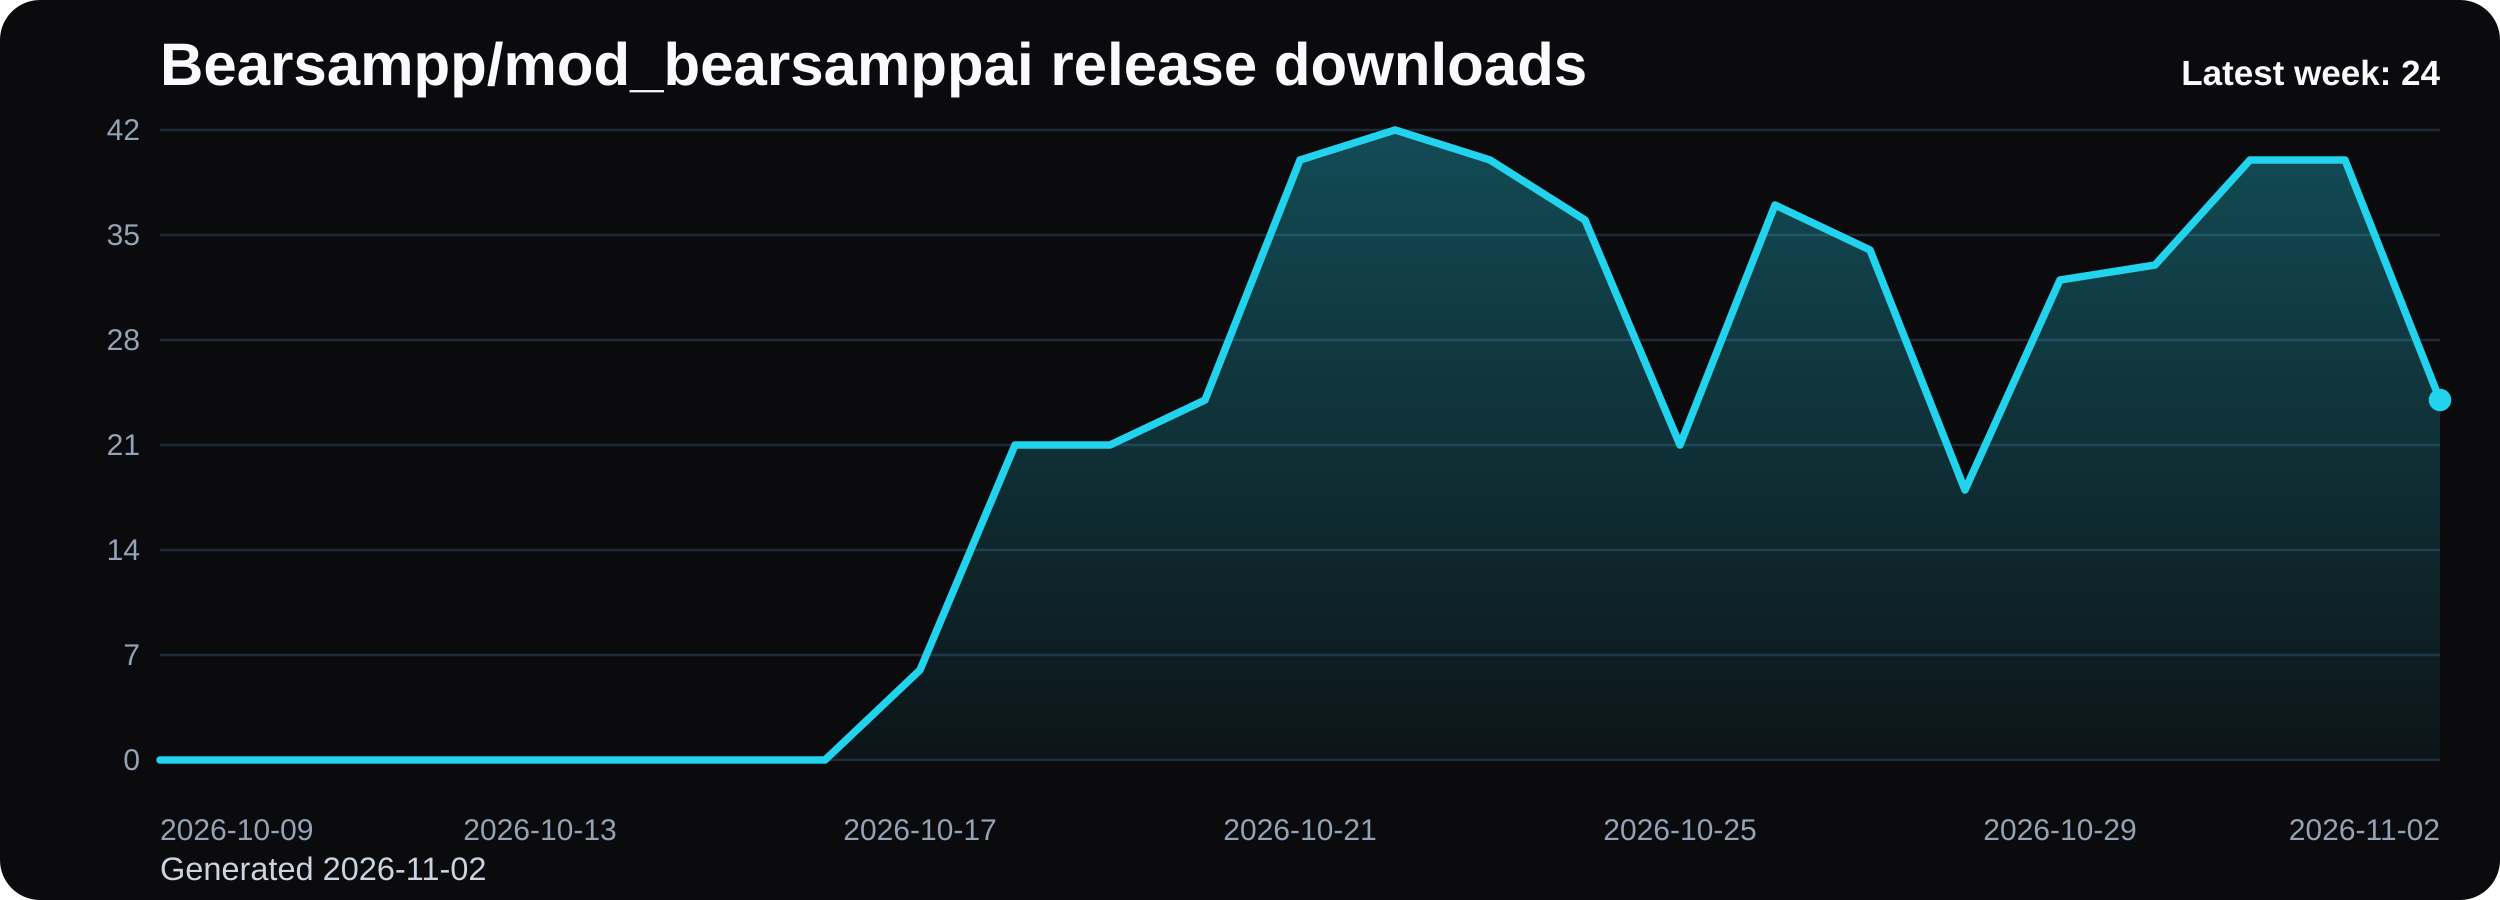
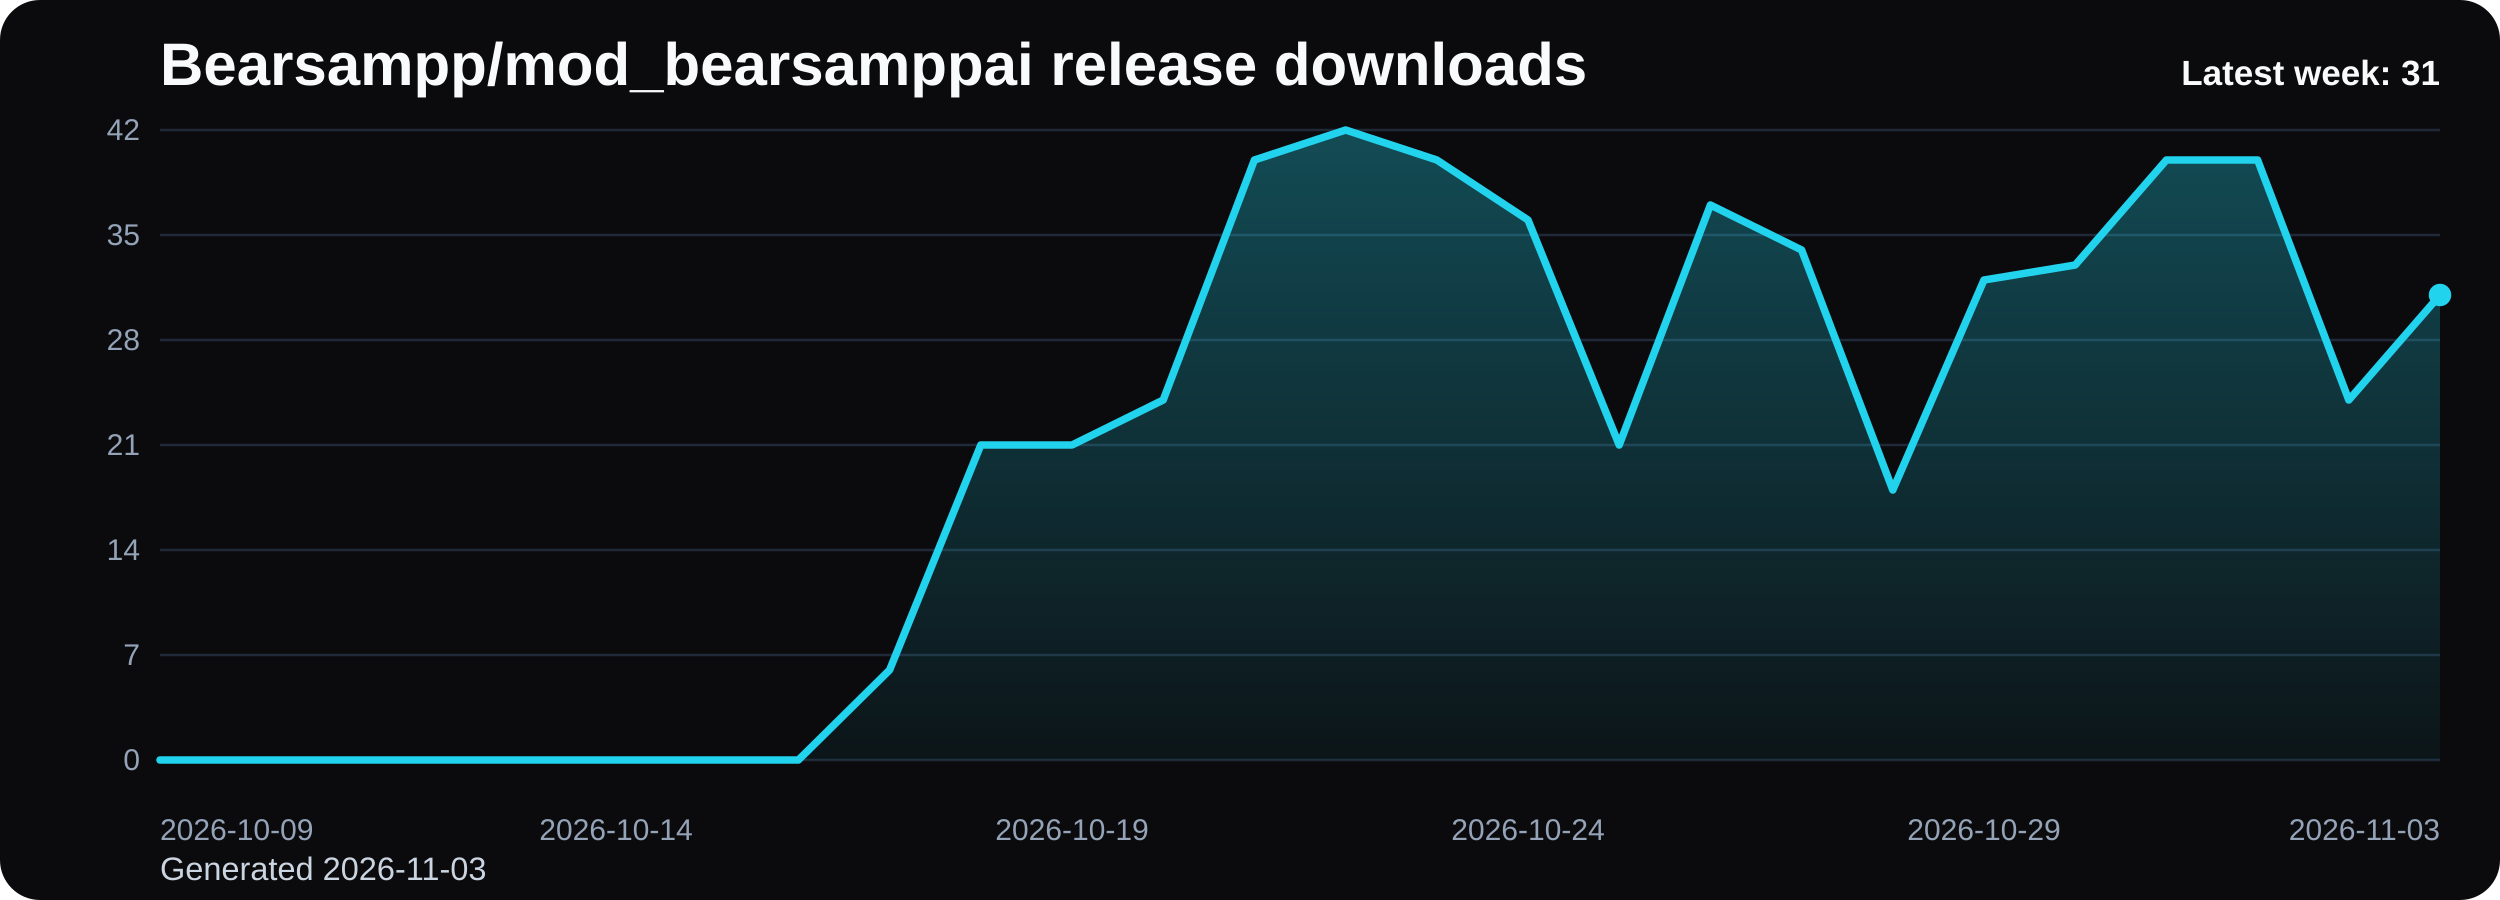
<svg xmlns="http://www.w3.org/2000/svg" viewBox="0 0 1000 360" role="img" aria-label="Bearsampp/mod_bearsamppai release downloads chart">
  <defs>
    <linearGradient id="fill-weekly-black" x1="0" y1="0" x2="0" y2="1">
      <stop offset="0%" stop-color="#22d3ee" stop-opacity="0.32" />
      <stop offset="100%" stop-color="#22d3ee" stop-opacity="0.05" />
    </linearGradient>
    <style>
      .bg { fill: #0b0b0d; }
      .title { font: 700 24px Arial, sans-serif; fill: #f8fafc; }
      .sub { font: 400 13px Arial, sans-serif; fill: #cbd5e1; }
      .grid { stroke: #1f2937; stroke-width: 1; }
      .axis { font: 400 12px Arial, sans-serif; fill: #94a3b8; }
      .line { fill: none; stroke: #22d3ee; stroke-width: 3; stroke-linecap: round; stroke-linejoin: round; }
      .dot { fill: #22d3ee; }
      .value { font: 600 11px Arial, sans-serif; fill: #cbd5e1; }
      .latest { font: 700 14px Arial, sans-serif; fill: #f8fafc; }
    </style>
  </defs>
  <rect class="bg" x="0" y="0" width="1000" height="360" rx="16" />
  <text class="title" x="64" y="34">Bearsampp/mod_bearsamppai release downloads</text>
-   <text class="sub" x="64" y="352">Generated 2026-11-02</text>
+   <text class="sub" x="64" y="352">Generated 2026-11-03</text>
  <line x1="64" y1="52.00" x2="976" y2="52.00" class="grid" />
  <text x="56" y="56.00" text-anchor="end" class="axis">42</text>
  <line x1="64" y1="94.00" x2="976" y2="94.00" class="grid" />
  <text x="56" y="98.00" text-anchor="end" class="axis">35</text>
  <line x1="64" y1="136.00" x2="976" y2="136.00" class="grid" />
  <text x="56" y="140.00" text-anchor="end" class="axis">28</text>
  <line x1="64" y1="178.00" x2="976" y2="178.00" class="grid" />
  <text x="56" y="182.00" text-anchor="end" class="axis">21</text>
  <line x1="64" y1="220.00" x2="976" y2="220.00" class="grid" />
  <text x="56" y="224.00" text-anchor="end" class="axis">14</text>
  <line x1="64" y1="262.00" x2="976" y2="262.00" class="grid" />
  <text x="56" y="266.00" text-anchor="end" class="axis">7</text>
  <line x1="64" y1="304.00" x2="976" y2="304.00" class="grid" />
  <text x="56" y="308.00" text-anchor="end" class="axis">0</text>
-   <path d="M 64.00 304 L 64.00 304.00 L 102.00 304.00 L 140.00 304.00 L 178.00 304.00 L 216.00 304.00 L 254.00 304.00 L 292.00 304.00 L 330.00 304.00 L 368.00 268.00 L 406.00 178.00 L 444.00 178.00 L 482.00 160.00 L 520.00 64.00 L 558.00 52.00 L 596.00 64.00 L 634.00 88.00 L 672.00 178.00 L 710.00 82.00 L 748.00 100.00 L 786.00 196.00 L 824.00 112.00 L 862.00 106.00 L 900.00 64.00 L 938.00 64.00 L 976.00 160.00 L 976.00 304 Z" fill="url(#fill-weekly-black)" />
-   <polyline class="line" points="64.00,304.00 102.00,304.00 140.00,304.00 178.00,304.00 216.00,304.00 254.00,304.00 292.00,304.00 330.00,304.00 368.00,268.00 406.00,178.00 444.00,178.00 482.00,160.00 520.00,64.00 558.00,52.00 596.00,64.00 634.00,88.00 672.00,178.00 710.00,82.00 748.00,100.00 786.00,196.00 824.00,112.00 862.00,106.00 900.00,64.00 938.00,64.00 976.00,160.00" />
-   <circle class="dot" cx="976.00" cy="160.00" r="4.5" />
+   <path d="M 64.00 304 L 64.00 304.00 L 100.48 304.00 L 136.96 304.00 L 173.44 304.00 L 209.92 304.00 L 246.40 304.00 L 282.88 304.00 L 319.36 304.00 L 355.84 268.00 L 392.32 178.00 L 428.80 178.00 L 465.28 160.00 L 501.76 64.00 L 538.24 52.00 L 574.72 64.00 L 611.20 88.00 L 647.68 178.00 L 684.16 82.00 L 720.64 100.00 L 757.12 196.00 L 793.60 112.00 L 830.08 106.00 L 866.56 64.00 L 903.04 64.00 L 939.52 160.00 L 976.00 118.00 L 976.00 304 Z" fill="url(#fill-weekly-black)" />
+   <polyline class="line" points="64.00,304.00 100.48,304.00 136.96,304.00 173.44,304.00 209.92,304.00 246.40,304.00 282.88,304.00 319.36,304.00 355.84,268.00 392.32,178.00 428.80,178.00 465.28,160.00 501.76,64.00 538.24,52.00 574.72,64.00 611.20,88.00 647.68,178.00 684.16,82.00 720.64,100.00 757.12,196.00 793.60,112.00 830.08,106.00 866.56,64.00 903.04,64.00 939.52,160.00 976.00,118.00" />
+   <circle class="dot" cx="976.00" cy="118.00" r="4.5" />
  <text class="axis" x="64.00" y="336" text-anchor="start">2026-10-09</text>
-   <text class="axis" x="216.00" y="336" text-anchor="middle">2026-10-13</text>
-   <text class="axis" x="368.00" y="336" text-anchor="middle">2026-10-17</text>
-   <text class="axis" x="520.00" y="336" text-anchor="middle">2026-10-21</text>
-   <text class="axis" x="672.00" y="336" text-anchor="middle">2026-10-25</text>
-   <text class="axis" x="824.00" y="336" text-anchor="middle">2026-10-29</text>
-   <text class="axis" x="976.00" y="336" text-anchor="end">2026-11-02</text>
-   <text class="latest" x="976" y="34" text-anchor="end">Latest week: 24</text>
+   <text class="axis" x="246.40" y="336" text-anchor="middle">2026-10-14</text>
+   <text class="axis" x="428.80" y="336" text-anchor="middle">2026-10-19</text>
+   <text class="axis" x="611.20" y="336" text-anchor="middle">2026-10-24</text>
+   <text class="axis" x="793.60" y="336" text-anchor="middle">2026-10-29</text>
+   <text class="axis" x="976.00" y="336" text-anchor="end">2026-11-03</text>
+   <text class="latest" x="976" y="34" text-anchor="end">Latest week: 31</text>
</svg>
